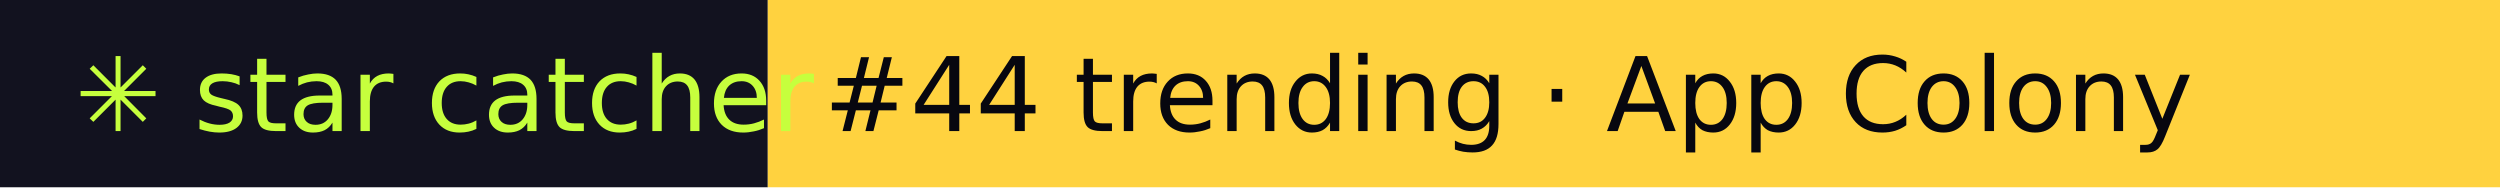
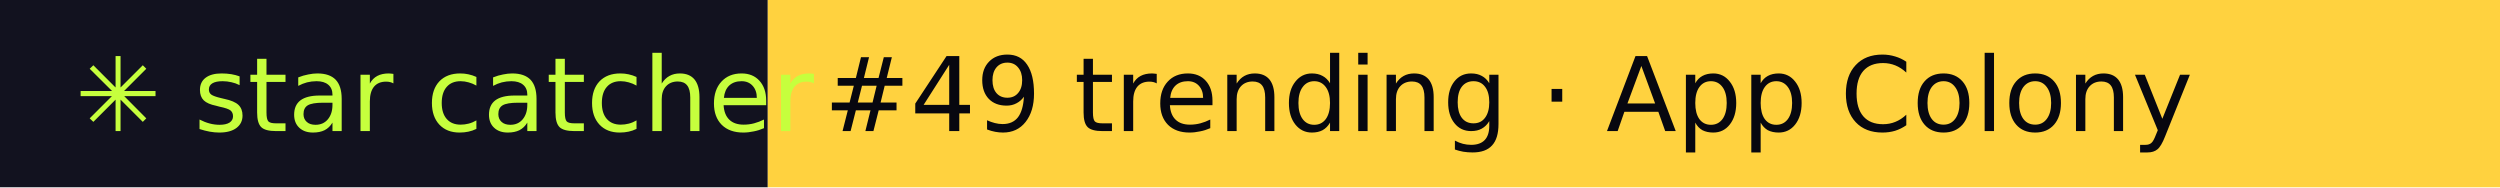
- <svg xmlns="http://www.w3.org/2000/svg" width="267" height="20" role="img" aria-label="star catcher: #44 trending · App Colony">
+ <svg xmlns="http://www.w3.org/2000/svg" width="267" height="20" role="img" aria-label="star catcher: #49 trending · App Colony">
  <rect width="82" height="20" fill="#12121F" />
  <rect x="82" width="185" height="20" fill="#FFD23F" />
  <g font-family="Verdana,DejaVu Sans,sans-serif" font-size="11">
    <text x="8" y="14" fill="#C6FF3D">✳ star catcher</text>
-     <text x="88" y="14" fill="#07070F">#44 trending · App Colony</text>
+     <text x="88" y="14" fill="#07070F">#49 trending · App Colony</text>
  </g>
</svg>
